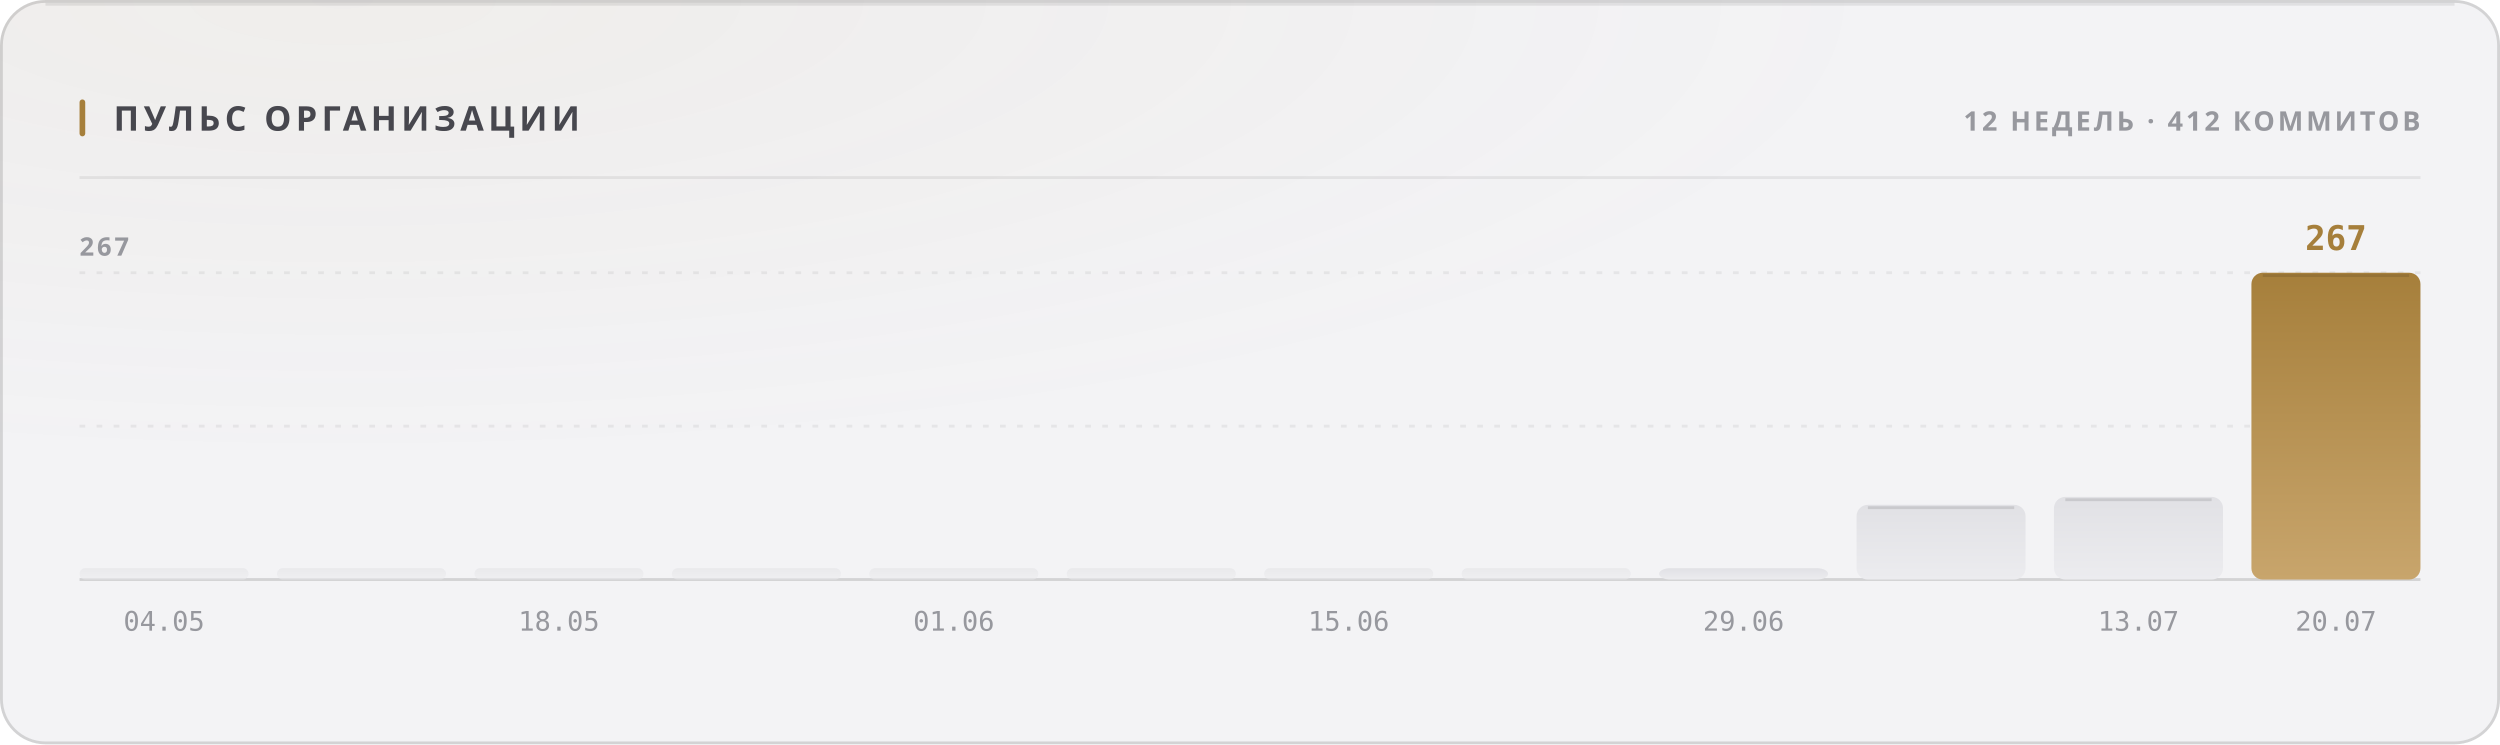
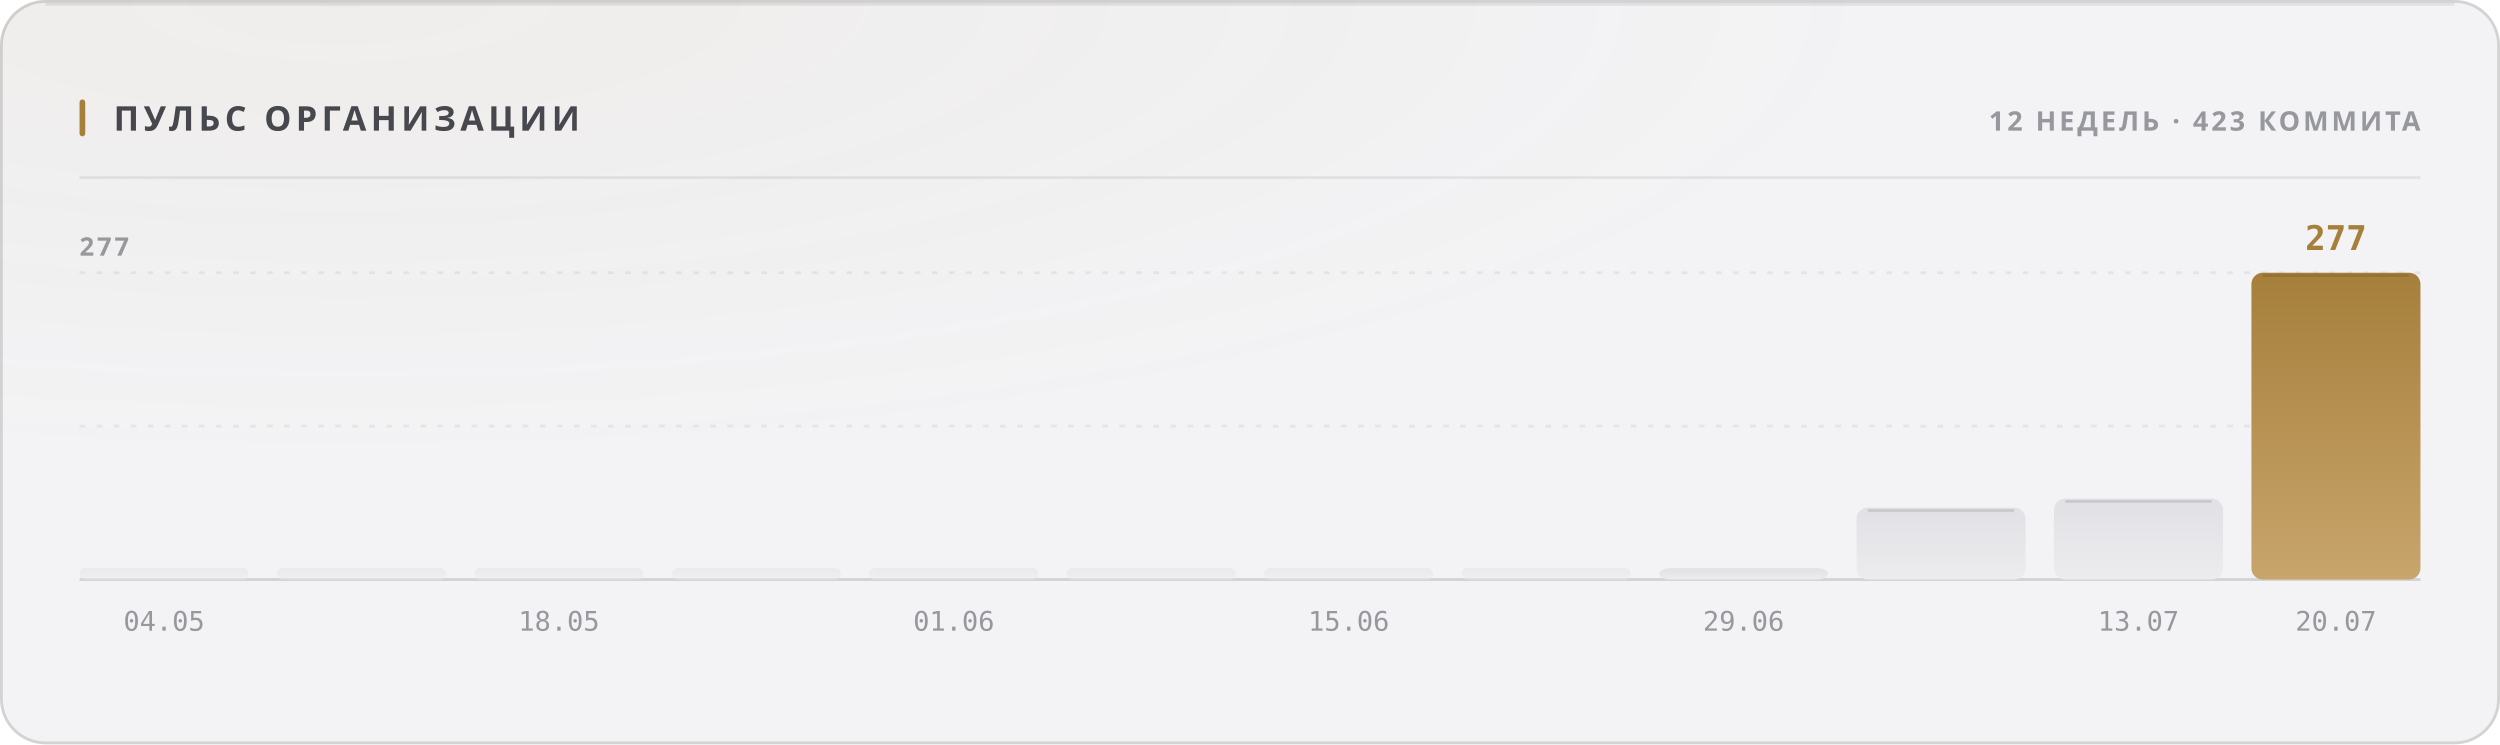
<svg xmlns="http://www.w3.org/2000/svg" width="880" height="262" viewBox="0 0 880 262" role="img">
  <style>
  text { font-family: -apple-system, BlinkMacSystemFont, 'Segoe UI', 'Noto Sans', Helvetica, Arial, sans-serif; }
  .mono { font-family: ui-monospace, 'SF Mono', 'Cascadia Mono', 'DejaVu Sans Mono', Menlo, Consolas, monospace; font-variant-numeric: tabular-nums; }
  .caps { letter-spacing: .1em; text-transform: uppercase; }

  @keyframes sheen  { from { transform: translateX(-120%); } to { transform: translateX(260%); } }
  @keyframes rise   { from { opacity: 0; transform: translateY(6px); } to { opacity: 1; transform: none; } }
  @keyframes slide  { from { opacity: 0; transform: translateX(-8px); } to { opacity: 1; transform: none; } }
  @keyframes grow   { from { transform: scaleY(0); } to { transform: scaleY(1); } }
  @keyframes widen  { from { transform: scaleX(0); } to { transform: scaleX(1); } }
  @keyframes draw   { from { stroke-dashoffset: 200; } to { stroke-dashoffset: 0; } }

  .sheen { animation: sheen 5.5s cubic-bezier(.45,0,.2,1) infinite; }
  .rise  { animation: rise .5s cubic-bezier(.16,1,.3,1) both; }
  .slide { animation: slide .42s cubic-bezier(.16,1,.3,1) both; }
  .bar   { transform-box: fill-box; transform-origin: 50% 100%;
           animation: grow .62s cubic-bezier(.16,1,.3,1) both; }
  .fill  { transform-box: fill-box; transform-origin: 0% 50%;
           animation: widen .8s cubic-bezier(.16,1,.3,1) both; }
  /* The hidden start state lives in the keyframes, never in the static rule.
     A renderer that ignores CSS animations then falls back to the FINISHED
     state — a drawn line, visible text — instead of an empty panel. */
  .spark { stroke-dasharray: 200;
           animation: draw 1.1s cubic-bezier(.16,1,.3,1) both; }

  @media (prefers-reduced-motion: reduce) {
    .sheen { animation: none; opacity: 0; }
    .rise, .slide, .bar, .fill, .spark { animation: none; opacity: 1; transform: none;
                                         stroke-dashoffset: 0; }
  }</style>
  <defs>
    <filter id="grain1" x="0" y="0" width="100%" height="100%">
      <feTurbulence type="fractalNoise" baseFrequency="0.82" numOctaves="3" stitchTiles="stitch" />
      <feColorMatrix type="saturate" values="0" />
    </filter>
    <radialGradient id="wash2" cx="14%" cy="0%" r="62%">
      <stop offset="0%" stop-color="#a67f3b" stop-opacity="0.05" />
      <stop offset="100%" stop-color="#a67f3b" stop-opacity="0" />
    </radialGradient>
    <linearGradient id="barfill3" x1="0" y1="0" x2="0" y2="1">
      <stop offset="0%" stop-color="#e1e1e5" />
      <stop offset="100%" stop-color="#ececef" />
    </linearGradient>
    <linearGradient id="barfill4" x1="0" y1="0" x2="0" y2="1">
      <stop offset="0%" stop-color="#e1e1e5" />
      <stop offset="100%" stop-color="#ececef" />
    </linearGradient>
    <linearGradient id="barfill5" x1="0" y1="0" x2="0" y2="1">
      <stop offset="0%" stop-color="#e1e1e5" />
      <stop offset="100%" stop-color="#ececef" />
    </linearGradient>
    <linearGradient id="barfill6" x1="0" y1="0" x2="0" y2="1">
      <stop offset="0%" stop-color="#e1e1e5" />
      <stop offset="100%" stop-color="#ececef" />
    </linearGradient>
    <linearGradient id="barfill7" x1="0" y1="0" x2="0" y2="1">
      <stop offset="0%" stop-color="#e1e1e5" />
      <stop offset="100%" stop-color="#ececef" />
    </linearGradient>
    <linearGradient id="barfill8" x1="0" y1="0" x2="0" y2="1">
      <stop offset="0%" stop-color="#e1e1e5" />
      <stop offset="100%" stop-color="#ececef" />
    </linearGradient>
    <linearGradient id="barfill9" x1="0" y1="0" x2="0" y2="1">
      <stop offset="0%" stop-color="#e1e1e5" />
      <stop offset="100%" stop-color="#ececef" />
    </linearGradient>
    <linearGradient id="barfill10" x1="0" y1="0" x2="0" y2="1">
      <stop offset="0%" stop-color="#e1e1e5" />
      <stop offset="100%" stop-color="#ececef" />
    </linearGradient>
    <linearGradient id="barfill11" x1="0" y1="0" x2="0" y2="1">
      <stop offset="0%" stop-color="#e1e1e5" />
      <stop offset="100%" stop-color="#ececef" />
    </linearGradient>
    <linearGradient id="barfill12" x1="0" y1="0" x2="0" y2="1">
      <stop offset="0%" stop-color="#e1e1e5" />
      <stop offset="100%" stop-color="#ececef" />
    </linearGradient>
    <linearGradient id="barfill13" x1="0" y1="0" x2="0" y2="1">
      <stop offset="0%" stop-color="#e1e1e5" />
      <stop offset="100%" stop-color="#ececef" />
    </linearGradient>
    <linearGradient id="barfill14" x1="0" y1="0" x2="0" y2="1">
      <stop offset="0%" stop-color="#a67f3b" />
      <stop offset="100%" stop-color="#c8a56c" />
    </linearGradient>
  </defs>
  <rect width="880" height="262" rx="16" fill="#f3f3f5" />
  <rect width="880" height="262" rx="16" fill="url(#wash2)" />
  <rect width="880" height="262" rx="16" filter="url(#grain1)" opacity="0.035" style="mix-blend-mode:overlay" />
  <rect x=".5" y=".5" width="879" height="261" rx="15.5" fill="none" stroke="rgba(10,10,12,0.14)" />
  <path d="M16 1.5 H864" stroke="rgba(10,10,12,0.08)" stroke-width="1" fill="none" />
  <rect x="28" y="35" width="2" height="13" rx="1" fill="#a67f3b" />
  <text x="40" y="46" font-size="12" font-weight="700" fill="#47474e" letter-spacing="0.13em">ПУЛЬС ОРГАНИЗАЦИИ</text>
-   <text x="852" y="46" font-size="9.5" font-weight="600" fill="#97989e" text-anchor="end" letter-spacing="0.11em">12 НЕДЕЛЬ · 412 КОММИТОВ</text>
+   <text x="852" y="46" font-size="9.5" font-weight="600" fill="#97989e" text-anchor="end" letter-spacing="0.11em">12 НЕДЕЛЬ · 423 КОММИТА</text>
  <path d="M28 62.5 H852" stroke="rgba(10,10,12,0.07)" stroke-width="1" />
  <path d="M28 150.0 H852" stroke="rgba(10,10,12,0.06)" stroke-width="1" stroke-dasharray="2 4" />
  <path d="M28 96.0 H852" stroke="rgba(10,10,12,0.06)" stroke-width="1" stroke-dasharray="2 4" />
  <path d="M28 204 H852" stroke="rgba(10,10,12,0.14)" stroke-width="1" />
-   <text x="28" y="90" font-size="9" font-weight="600" fill="#97989e" letter-spacing="0.11em">267</text>
+   <text x="28" y="90" font-size="9" font-weight="600" fill="#97989e" letter-spacing="0.11em">277</text>
  <rect class="bar" x="28.0" y="200.0" width="59.5" height="4.0" rx="2" fill="url(#barfill3)" opacity="0.55" style="animation-delay:0s" />
  <text x="57.75" y="222" font-size="9.5" font-weight="400" fill="#97989e" text-anchor="middle" class="mono">04.05</text>
  <rect class="bar" x="97.5" y="200.0" width="59.5" height="4.0" rx="2" fill="url(#barfill4)" opacity="0.55" style="animation-delay:0.038s" />
  <rect class="bar" x="167.0" y="200.0" width="59.5" height="4.0" rx="2" fill="url(#barfill5)" opacity="0.55" style="animation-delay:0.076s" />
  <text x="196.75" y="222" font-size="9.5" font-weight="400" fill="#97989e" text-anchor="middle" class="mono">18.05</text>
  <rect class="bar" x="236.5" y="200.0" width="59.5" height="4.0" rx="2" fill="url(#barfill6)" opacity="0.55" style="animation-delay:0.114s" />
  <rect class="bar" x="306.0" y="200.0" width="59.5" height="4.0" rx="2" fill="url(#barfill7)" opacity="0.55" style="animation-delay:0.152s" />
  <text x="335.75" y="222" font-size="9.5" font-weight="400" fill="#97989e" text-anchor="middle" class="mono">01.06</text>
  <rect class="bar" x="375.5" y="200.0" width="59.5" height="4.0" rx="2" fill="url(#barfill8)" opacity="0.55" style="animation-delay:0.19s" />
  <rect class="bar" x="445.0" y="200.0" width="59.5" height="4.0" rx="2" fill="url(#barfill9)" opacity="0.55" style="animation-delay:0.228s" />
  <text x="474.75" y="222" font-size="9.5" font-weight="400" fill="#97989e" text-anchor="middle" class="mono">15.06</text>
  <rect class="bar" x="514.5" y="200.0" width="59.5" height="4.0" rx="2" fill="url(#barfill10)" opacity="0.55" style="animation-delay:0.266s" />
  <rect class="bar" x="584.0" y="200.0" width="59.5" height="4.0" rx="4" fill="url(#barfill11)" opacity="1" style="animation-delay:0.304s" />
  <text x="613.75" y="222" font-size="9.5" font-weight="400" fill="#97989e" text-anchor="middle" class="mono">29.06</text>
-   <rect class="bar" x="653.5" y="177.7" width="59.5" height="26.3" rx="4" fill="url(#barfill12)" opacity="1" style="animation-delay:0.342s" />
-   <path d="M657.5 178.7 H709.0" stroke="rgba(10,10,12,0.11)" stroke-width="1" />
-   <rect class="bar" x="723.0" y="174.9" width="59.5" height="29.1" rx="4" fill="url(#barfill13)" opacity="1" style="animation-delay:0.38s" />
-   <path d="M727.0 175.9 H778.5" stroke="rgba(10,10,12,0.11)" stroke-width="1" />
+   <rect class="bar" x="653.5" y="178.7" width="59.5" height="25.3" rx="4" fill="url(#barfill12)" opacity="1" style="animation-delay:0.342s" />
+   <path d="M657.5 179.7 H709.0" stroke="rgba(10,10,12,0.11)" stroke-width="1" />
+   <rect class="bar" x="723.0" y="175.5" width="59.5" height="28.5" rx="4" fill="url(#barfill13)" opacity="1" style="animation-delay:0.38s" />
+   <path d="M727.0 176.5 H778.5" stroke="rgba(10,10,12,0.11)" stroke-width="1" />
  <text x="752.75" y="222" font-size="9.5" font-weight="400" fill="#97989e" text-anchor="middle" class="mono">13.07</text>
  <rect class="bar" x="792.5" y="96.0" width="59.5" height="108.0" rx="4" fill="url(#barfill14)" opacity="1" style="animation-delay:0.418s" />
  <path d="M796.5 97.0 H848.0" stroke="rgba(10,10,12,0.11)" stroke-width="1" />
-   <text x="822.25" y="88" font-size="12" font-weight="700" fill="#a67f3b" text-anchor="middle" class="mono rise" opacity="1">267</text>
+   <text x="822.25" y="88" font-size="12" font-weight="700" fill="#a67f3b" text-anchor="middle" class="mono rise" opacity="1">277</text>
  <text x="822.25" y="222" font-size="9.5" font-weight="400" fill="#97989e" text-anchor="middle" class="mono">20.07</text>
</svg>
